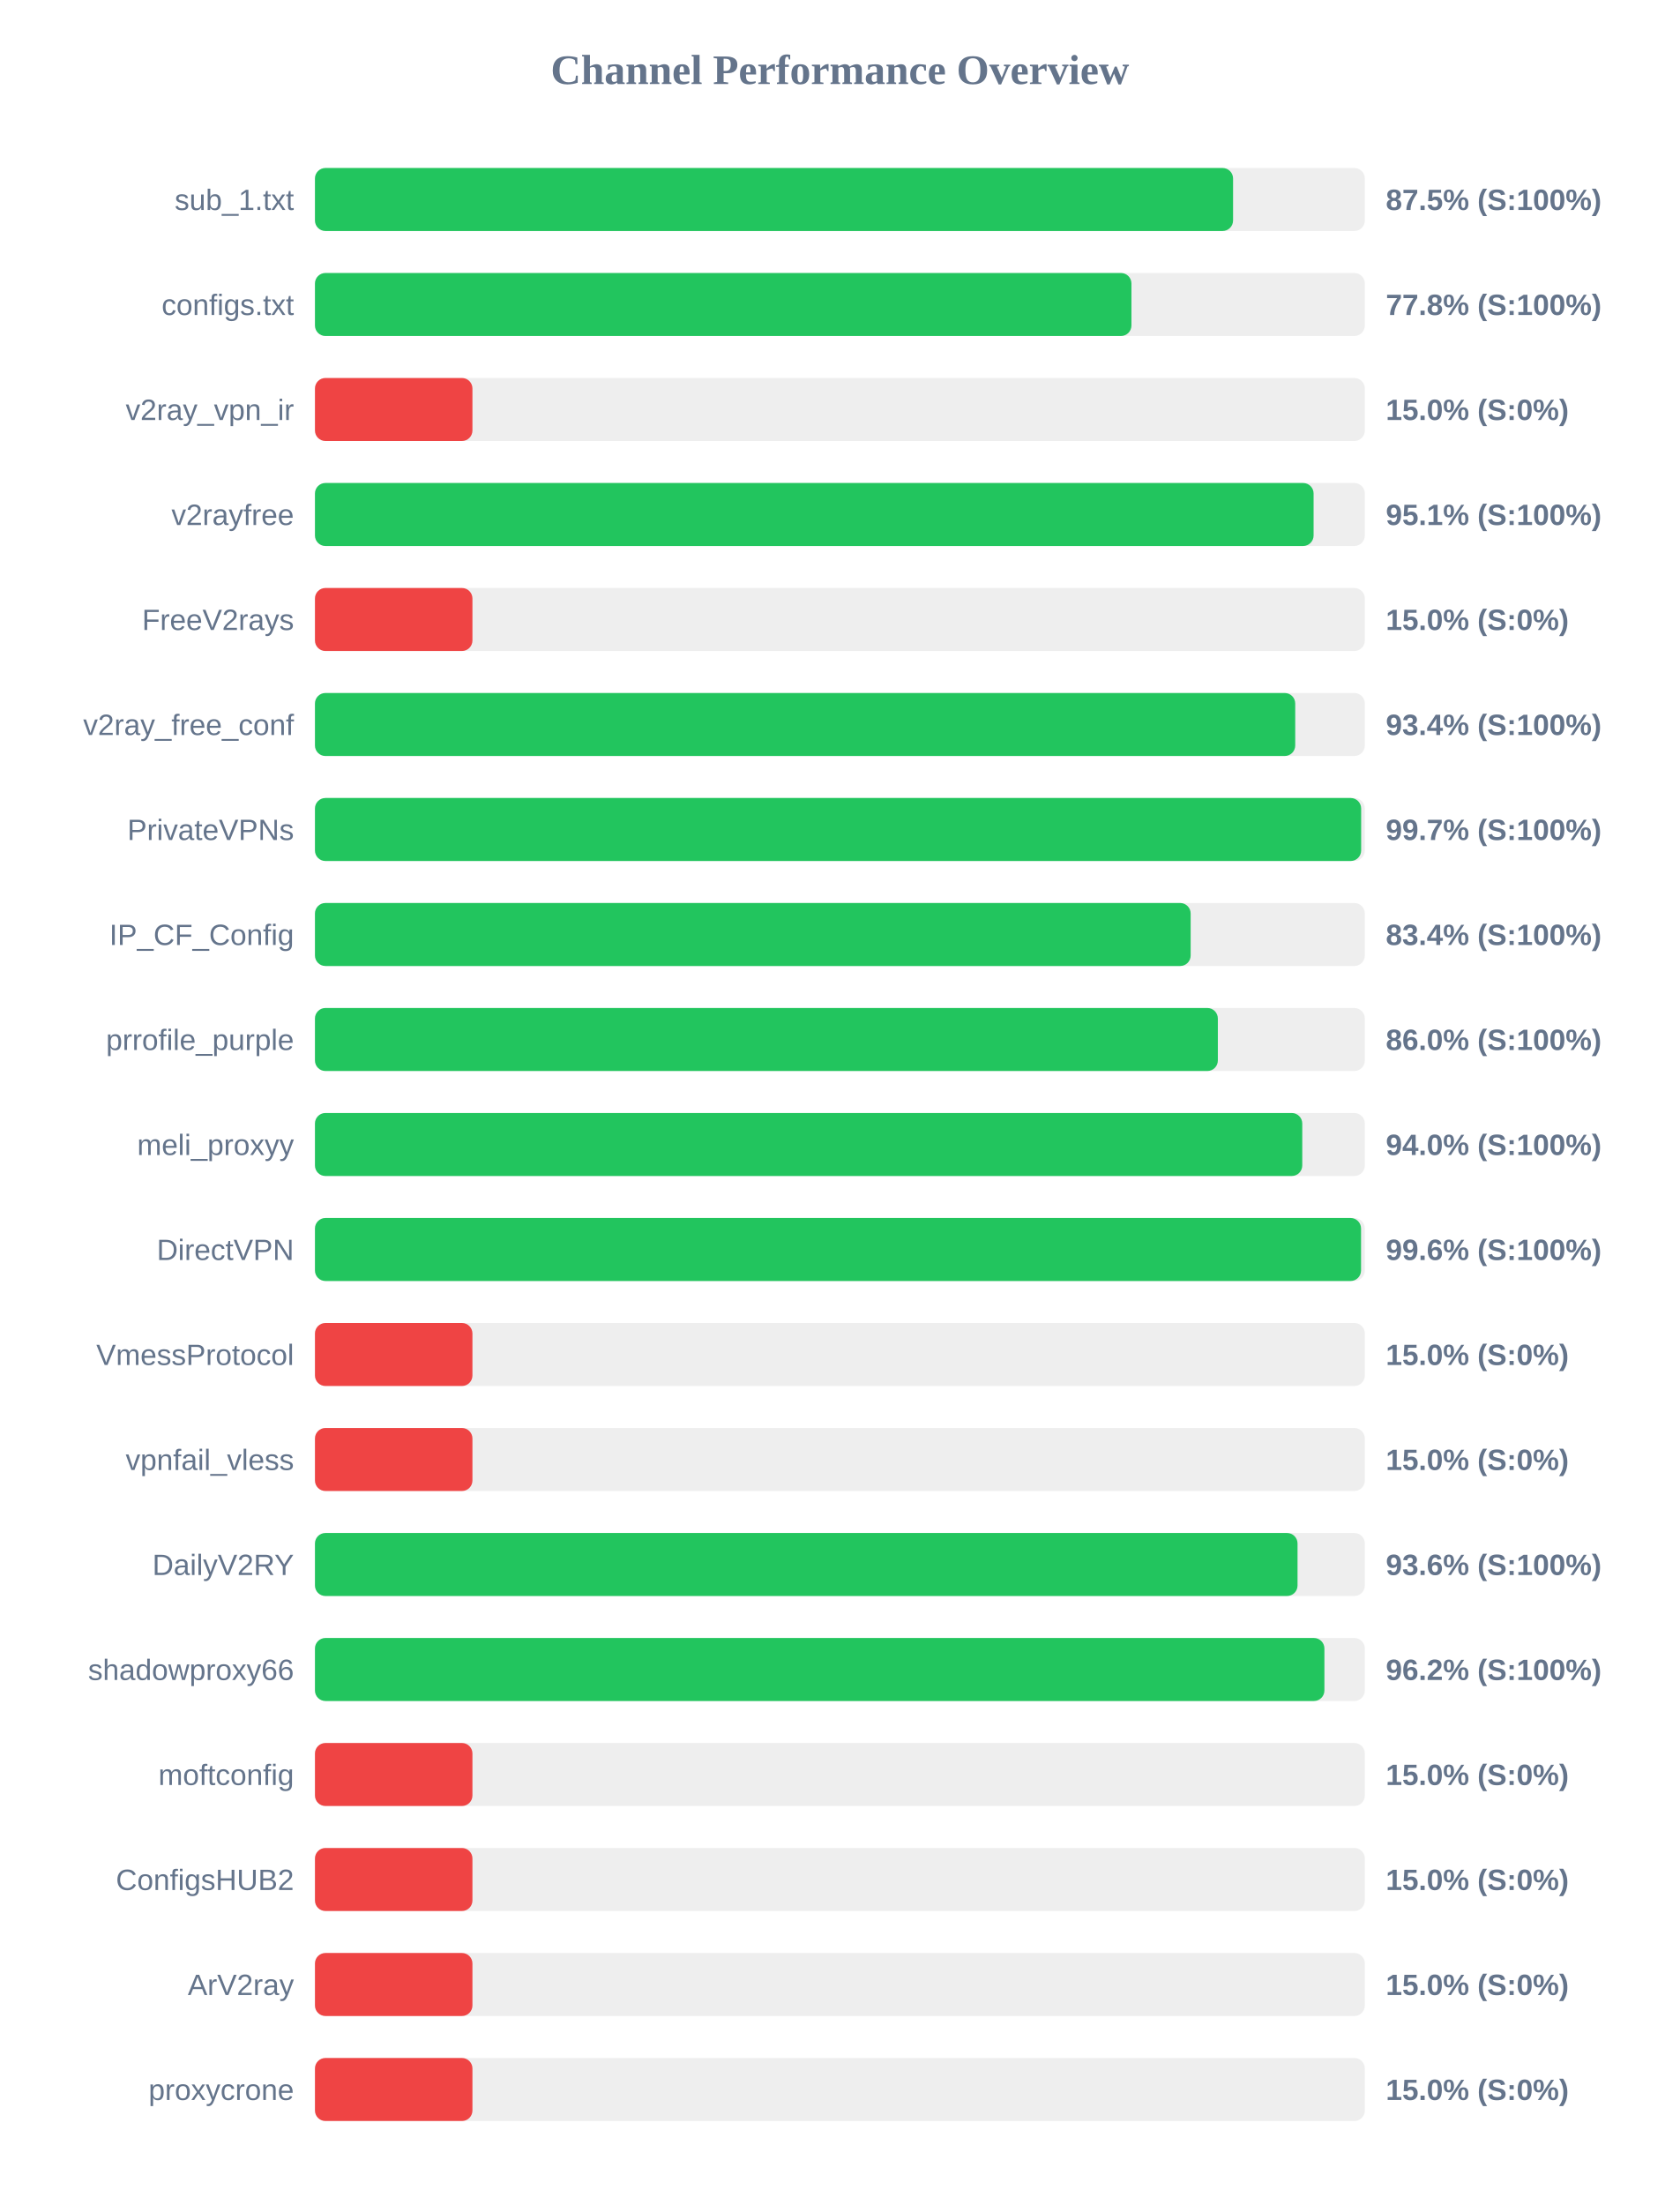
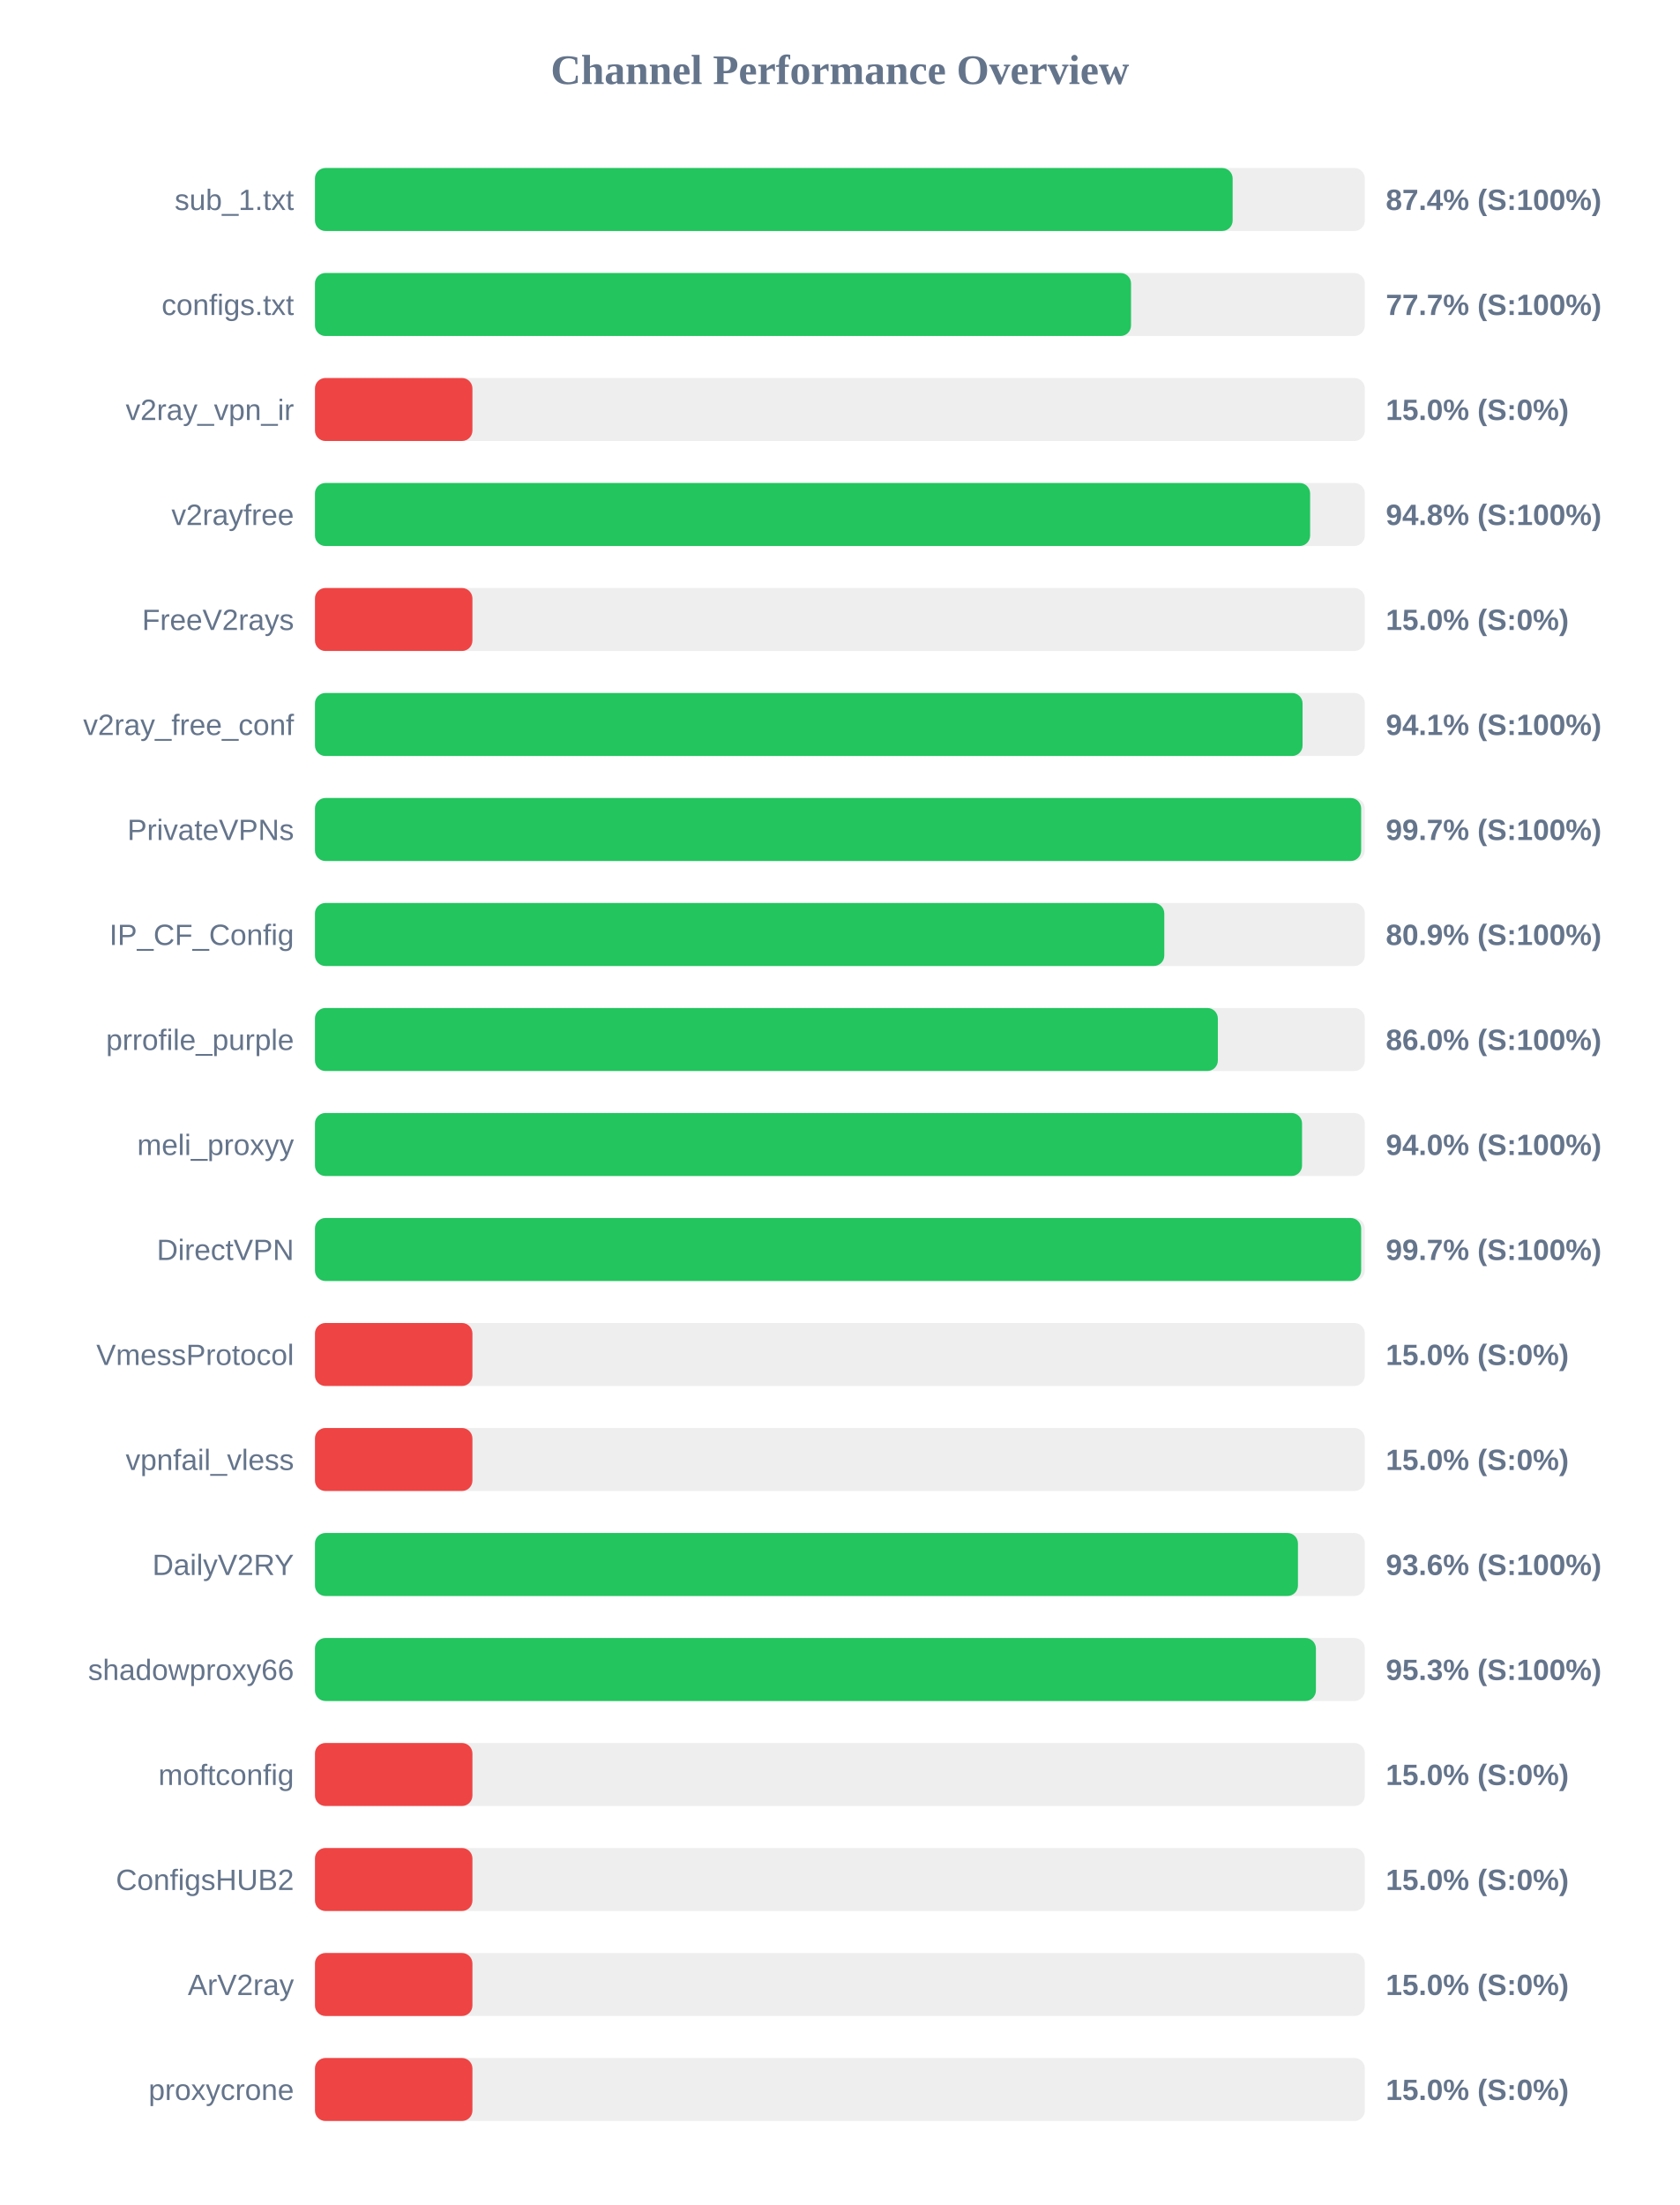
<svg xmlns="http://www.w3.org/2000/svg" width="800" height="1050" version="1.1">
  <style>
        .row { font: 14px Arial; fill: #64748b; }
        .score { font: bold 14px Arial; fill: #64748b; }
    </style>
  <text x="400" y="40" text-anchor="middle" font-size="20px" font-weight="bold" fill="#64748b">Channel Performance Overview</text>
  <rect x="150" y="80" width="500" height="30" fill="#eee" rx="5" />
-   <rect x="150" y="80" width="437.25" height="30" fill="#22c55e" rx="5" />
+   <rect x="150" y="80" width="437.05" height="30" fill="#22c55e" rx="5" />
  <text x="140" y="100" text-anchor="end" class="row">sub_1.txt</text>
-   <text x="660" y="100" text-anchor="start" class="score">87.5% (S:100%)</text>
+   <text x="660" y="100" text-anchor="start" class="score">87.4% (S:100%)</text>
  <rect x="150" y="130" width="500" height="30" fill="#eee" rx="5" />
-   <rect x="150" y="130" width="388.85" height="30" fill="#22c55e" rx="5" />
+   <rect x="150" y="130" width="388.65" height="30" fill="#22c55e" rx="5" />
  <text x="140" y="150" text-anchor="end" class="row">configs.txt</text>
-   <text x="660" y="150" text-anchor="start" class="score">77.8% (S:100%)</text>
+   <text x="660" y="150" text-anchor="start" class="score">77.7% (S:100%)</text>
  <rect x="150" y="180" width="500" height="30" fill="#eee" rx="5" />
  <rect x="150" y="180" width="75.0" height="30" fill="#ef4444" rx="5" />
  <text x="140" y="200" text-anchor="end" class="row">v2ray_vpn_ir</text>
  <text x="660" y="200" text-anchor="start" class="score">15.0% (S:0%)</text>
  <rect x="150" y="230" width="500" height="30" fill="#eee" rx="5" />
-   <rect x="150" y="230" width="475.6" height="30" fill="#22c55e" rx="5" />
+   <rect x="150" y="230" width="473.95" height="30" fill="#22c55e" rx="5" />
  <text x="140" y="250" text-anchor="end" class="row">v2rayfree</text>
-   <text x="660" y="250" text-anchor="start" class="score">95.1% (S:100%)</text>
+   <text x="660" y="250" text-anchor="start" class="score">94.8% (S:100%)</text>
  <rect x="150" y="280" width="500" height="30" fill="#eee" rx="5" />
  <rect x="150" y="280" width="75.0" height="30" fill="#ef4444" rx="5" />
  <text x="140" y="300" text-anchor="end" class="row">FreeV2rays</text>
  <text x="660" y="300" text-anchor="start" class="score">15.0% (S:0%)</text>
  <rect x="150" y="330" width="500" height="30" fill="#eee" rx="5" />
-   <rect x="150" y="330" width="466.85" height="30" fill="#22c55e" rx="5" />
+   <rect x="150" y="330" width="470.35" height="30" fill="#22c55e" rx="5" />
  <text x="140" y="350" text-anchor="end" class="row">v2ray_free_conf</text>
-   <text x="660" y="350" text-anchor="start" class="score">93.4% (S:100%)</text>
+   <text x="660" y="350" text-anchor="start" class="score">94.1% (S:100%)</text>
  <rect x="150" y="380" width="500" height="30" fill="#eee" rx="5" />
  <rect x="150" y="380" width="498.25" height="30" fill="#22c55e" rx="5" />
  <text x="140" y="400" text-anchor="end" class="row">PrivateVPNs</text>
  <text x="660" y="400" text-anchor="start" class="score">99.7% (S:100%)</text>
  <rect x="150" y="430" width="500" height="30" fill="#eee" rx="5" />
-   <rect x="150" y="430" width="417.05" height="30" fill="#22c55e" rx="5" />
+   <rect x="150" y="430" width="404.5" height="30" fill="#22c55e" rx="5" />
  <text x="140" y="450" text-anchor="end" class="row">IP_CF_Config</text>
-   <text x="660" y="450" text-anchor="start" class="score">83.4% (S:100%)</text>
+   <text x="660" y="450" text-anchor="start" class="score">80.9% (S:100%)</text>
  <rect x="150" y="480" width="500" height="30" fill="#eee" rx="5" />
  <rect x="150" y="480" width="430.0" height="30" fill="#22c55e" rx="5" />
  <text x="140" y="500" text-anchor="end" class="row">prrofile_purple</text>
  <text x="660" y="500" text-anchor="start" class="score">86.0% (S:100%)</text>
  <rect x="150" y="530" width="500" height="30" fill="#eee" rx="5" />
-   <rect x="150" y="530" width="470.2" height="30" fill="#22c55e" rx="5" />
+   <rect x="150" y="530" width="470.1" height="30" fill="#22c55e" rx="5" />
  <text x="140" y="550" text-anchor="end" class="row">meli_proxyy</text>
  <text x="660" y="550" text-anchor="start" class="score">94.0% (S:100%)</text>
  <rect x="150" y="580" width="500" height="30" fill="#eee" rx="5" />
-   <rect x="150" y="580" width="498.2" height="30" fill="#22c55e" rx="5" />
+   <rect x="150" y="580" width="498.25" height="30" fill="#22c55e" rx="5" />
  <text x="140" y="600" text-anchor="end" class="row">DirectVPN</text>
-   <text x="660" y="600" text-anchor="start" class="score">99.6% (S:100%)</text>
+   <text x="660" y="600" text-anchor="start" class="score">99.7% (S:100%)</text>
  <rect x="150" y="630" width="500" height="30" fill="#eee" rx="5" />
  <rect x="150" y="630" width="75.0" height="30" fill="#ef4444" rx="5" />
  <text x="140" y="650" text-anchor="end" class="row">VmessProtocol</text>
  <text x="660" y="650" text-anchor="start" class="score">15.0% (S:0%)</text>
  <rect x="150" y="680" width="500" height="30" fill="#eee" rx="5" />
  <rect x="150" y="680" width="75.0" height="30" fill="#ef4444" rx="5" />
  <text x="140" y="700" text-anchor="end" class="row">vpnfail_vless</text>
  <text x="660" y="700" text-anchor="start" class="score">15.0% (S:0%)</text>
  <rect x="150" y="730" width="500" height="30" fill="#eee" rx="5" />
-   <rect x="150" y="730" width="467.95" height="30" fill="#22c55e" rx="5" />
+   <rect x="150" y="730" width="468.15" height="30" fill="#22c55e" rx="5" />
  <text x="140" y="750" text-anchor="end" class="row">DailyV2RY</text>
  <text x="660" y="750" text-anchor="start" class="score">93.6% (S:100%)</text>
  <rect x="150" y="780" width="500" height="30" fill="#eee" rx="5" />
-   <rect x="150" y="780" width="480.75" height="30" fill="#22c55e" rx="5" />
+   <rect x="150" y="780" width="476.7" height="30" fill="#22c55e" rx="5" />
  <text x="140" y="800" text-anchor="end" class="row">shadowproxy66</text>
-   <text x="660" y="800" text-anchor="start" class="score">96.2% (S:100%)</text>
+   <text x="660" y="800" text-anchor="start" class="score">95.3% (S:100%)</text>
  <rect x="150" y="830" width="500" height="30" fill="#eee" rx="5" />
  <rect x="150" y="830" width="75.0" height="30" fill="#ef4444" rx="5" />
  <text x="140" y="850" text-anchor="end" class="row">moftconfig</text>
  <text x="660" y="850" text-anchor="start" class="score">15.0% (S:0%)</text>
  <rect x="150" y="880" width="500" height="30" fill="#eee" rx="5" />
  <rect x="150" y="880" width="75.0" height="30" fill="#ef4444" rx="5" />
  <text x="140" y="900" text-anchor="end" class="row">ConfigsHUB2</text>
  <text x="660" y="900" text-anchor="start" class="score">15.0% (S:0%)</text>
  <rect x="150" y="930" width="500" height="30" fill="#eee" rx="5" />
  <rect x="150" y="930" width="75.0" height="30" fill="#ef4444" rx="5" />
  <text x="140" y="950" text-anchor="end" class="row">ArV2ray</text>
  <text x="660" y="950" text-anchor="start" class="score">15.0% (S:0%)</text>
  <rect x="150" y="980" width="500" height="30" fill="#eee" rx="5" />
  <rect x="150" y="980" width="75.0" height="30" fill="#ef4444" rx="5" />
  <text x="140" y="1000" text-anchor="end" class="row">proxycrone</text>
  <text x="660" y="1000" text-anchor="start" class="score">15.0% (S:0%)</text>
</svg>
